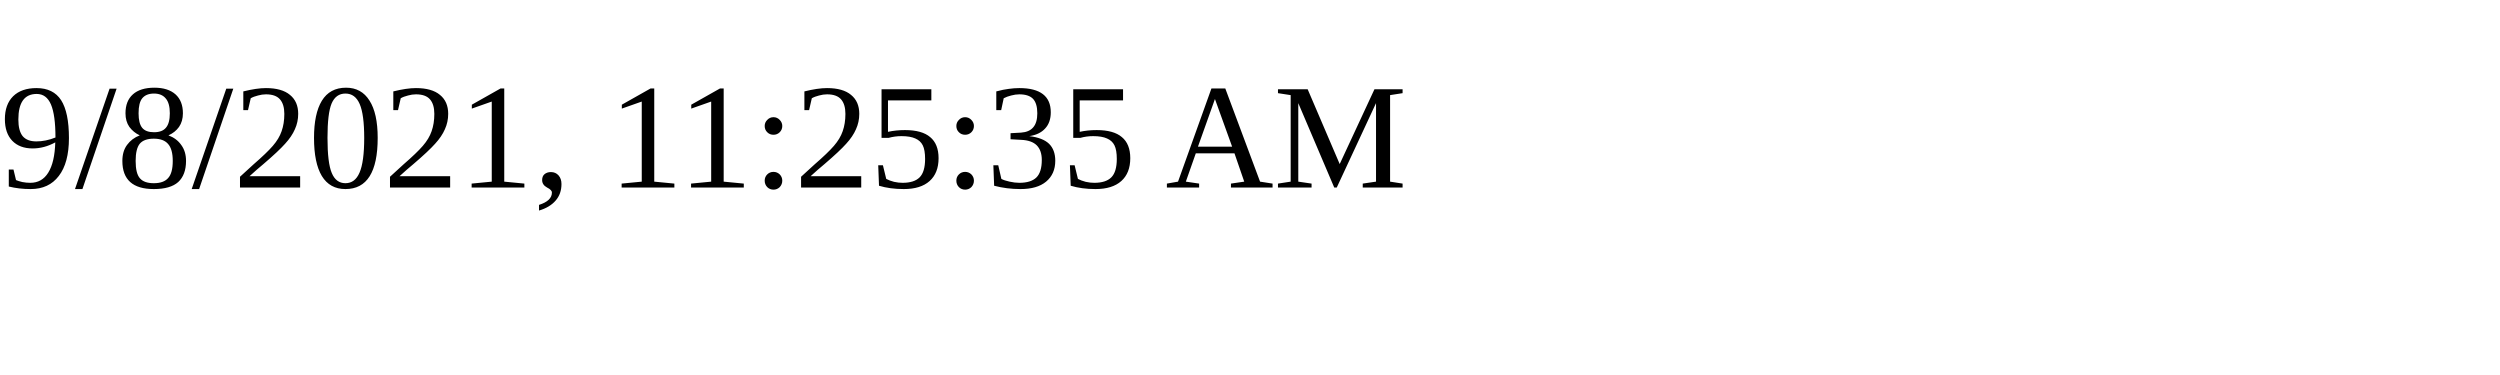
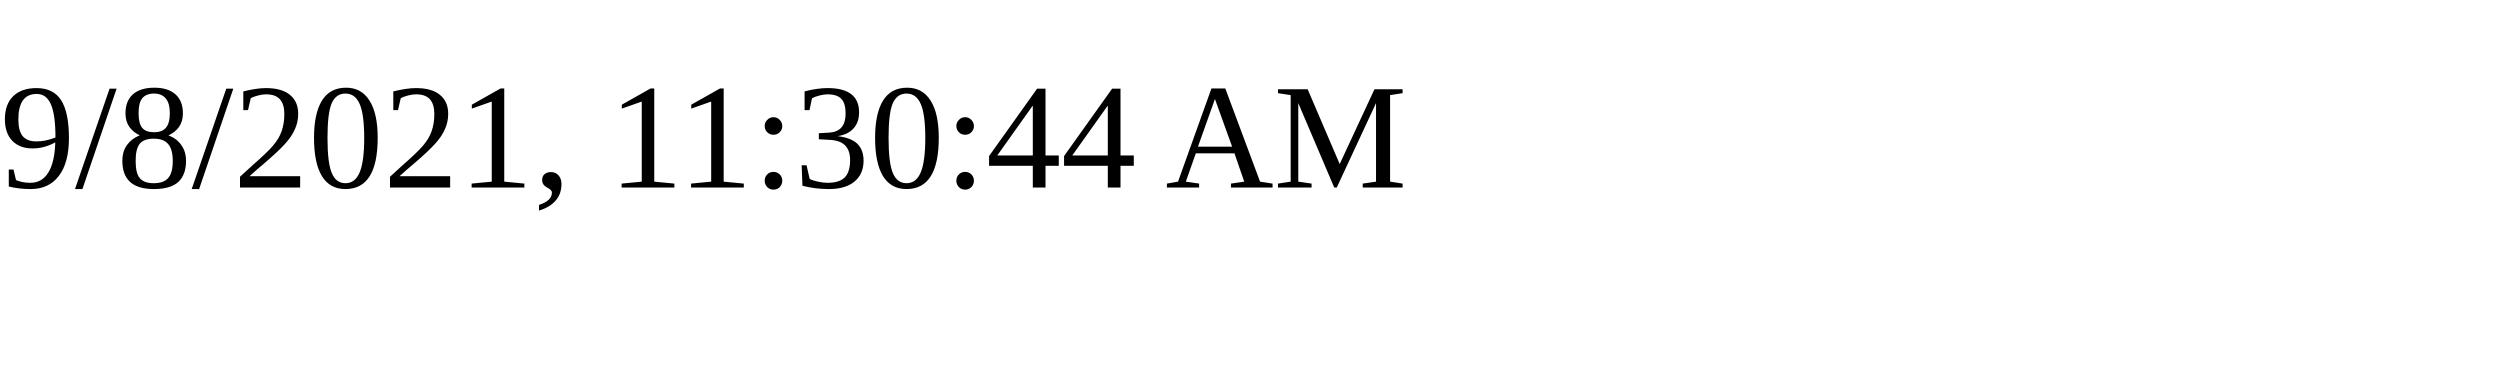
<svg xmlns="http://www.w3.org/2000/svg" height="30" width="200">
-   <text x="0" y="15">9/8/2021, 11:25:35 AM</text>
+   <text x="0" y="15">9/8/2021, 11:30:44 AM</text>
</svg>
